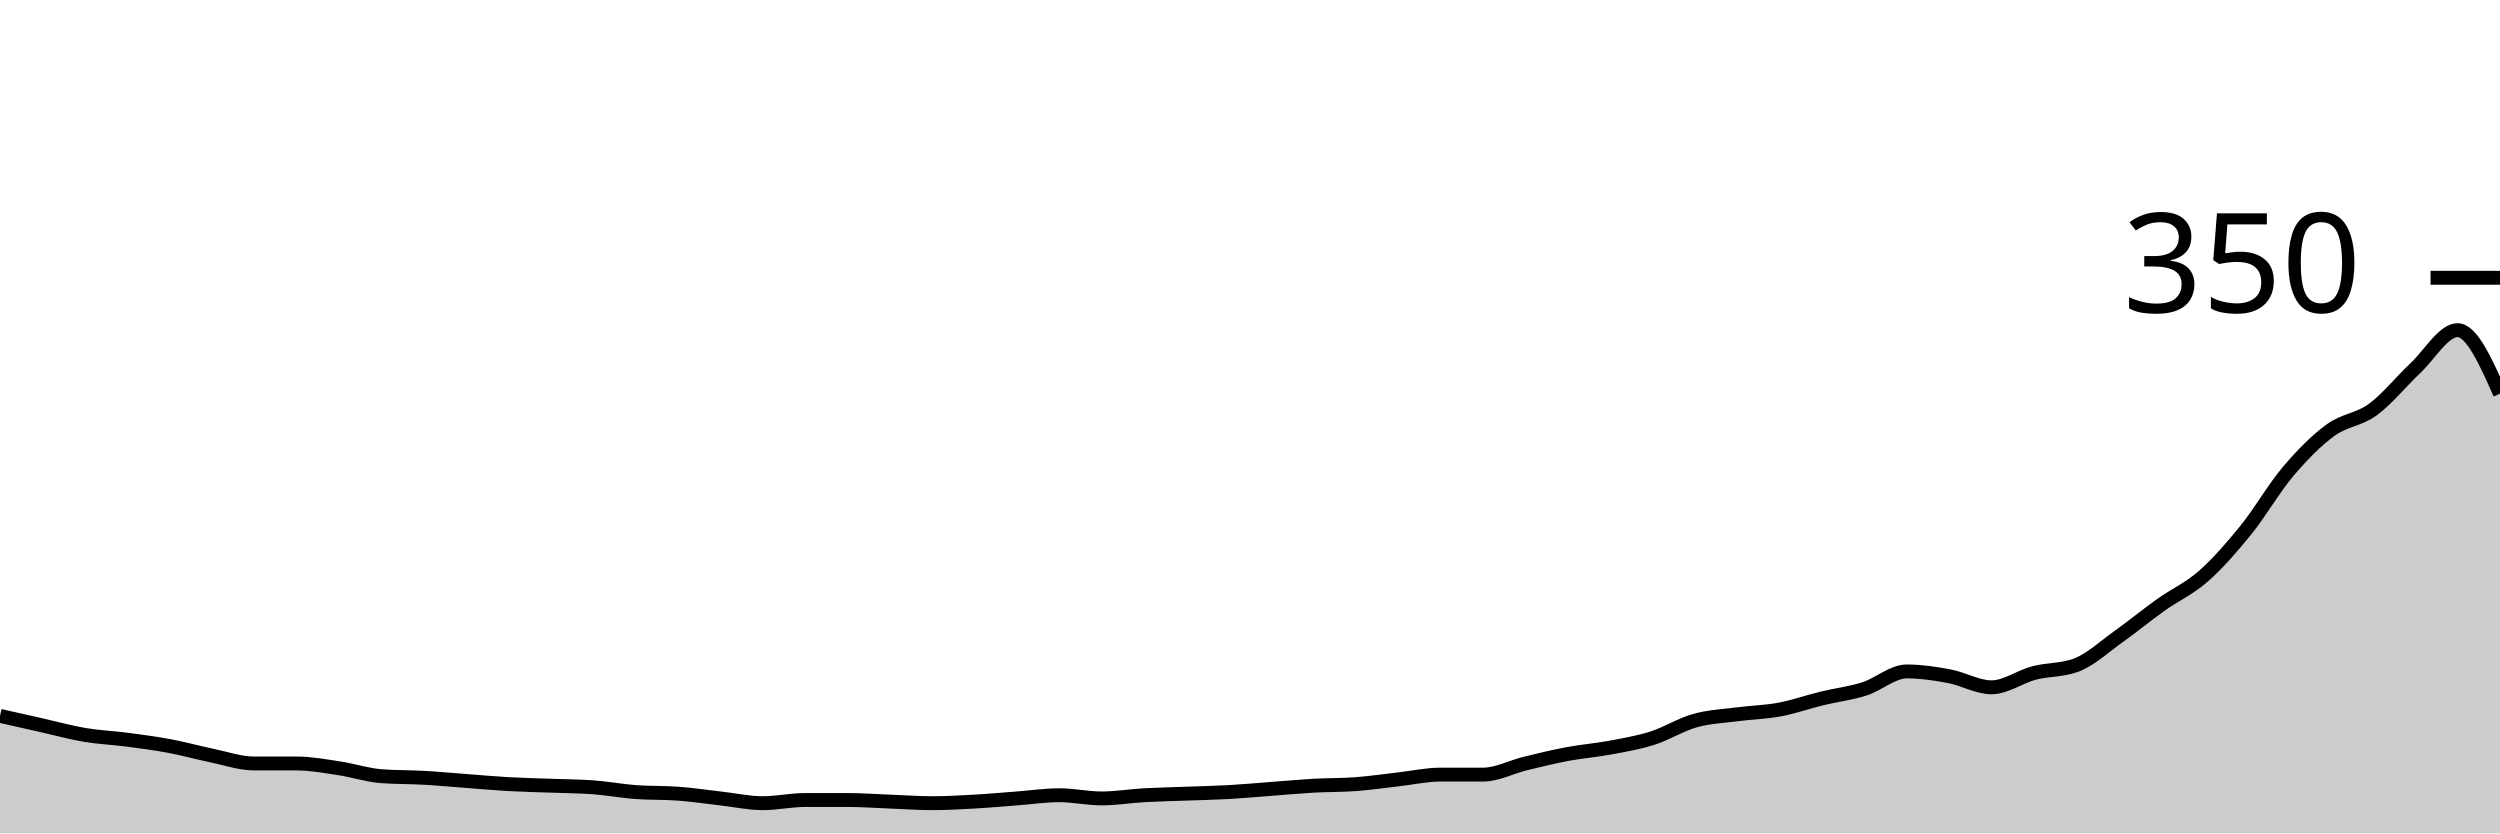
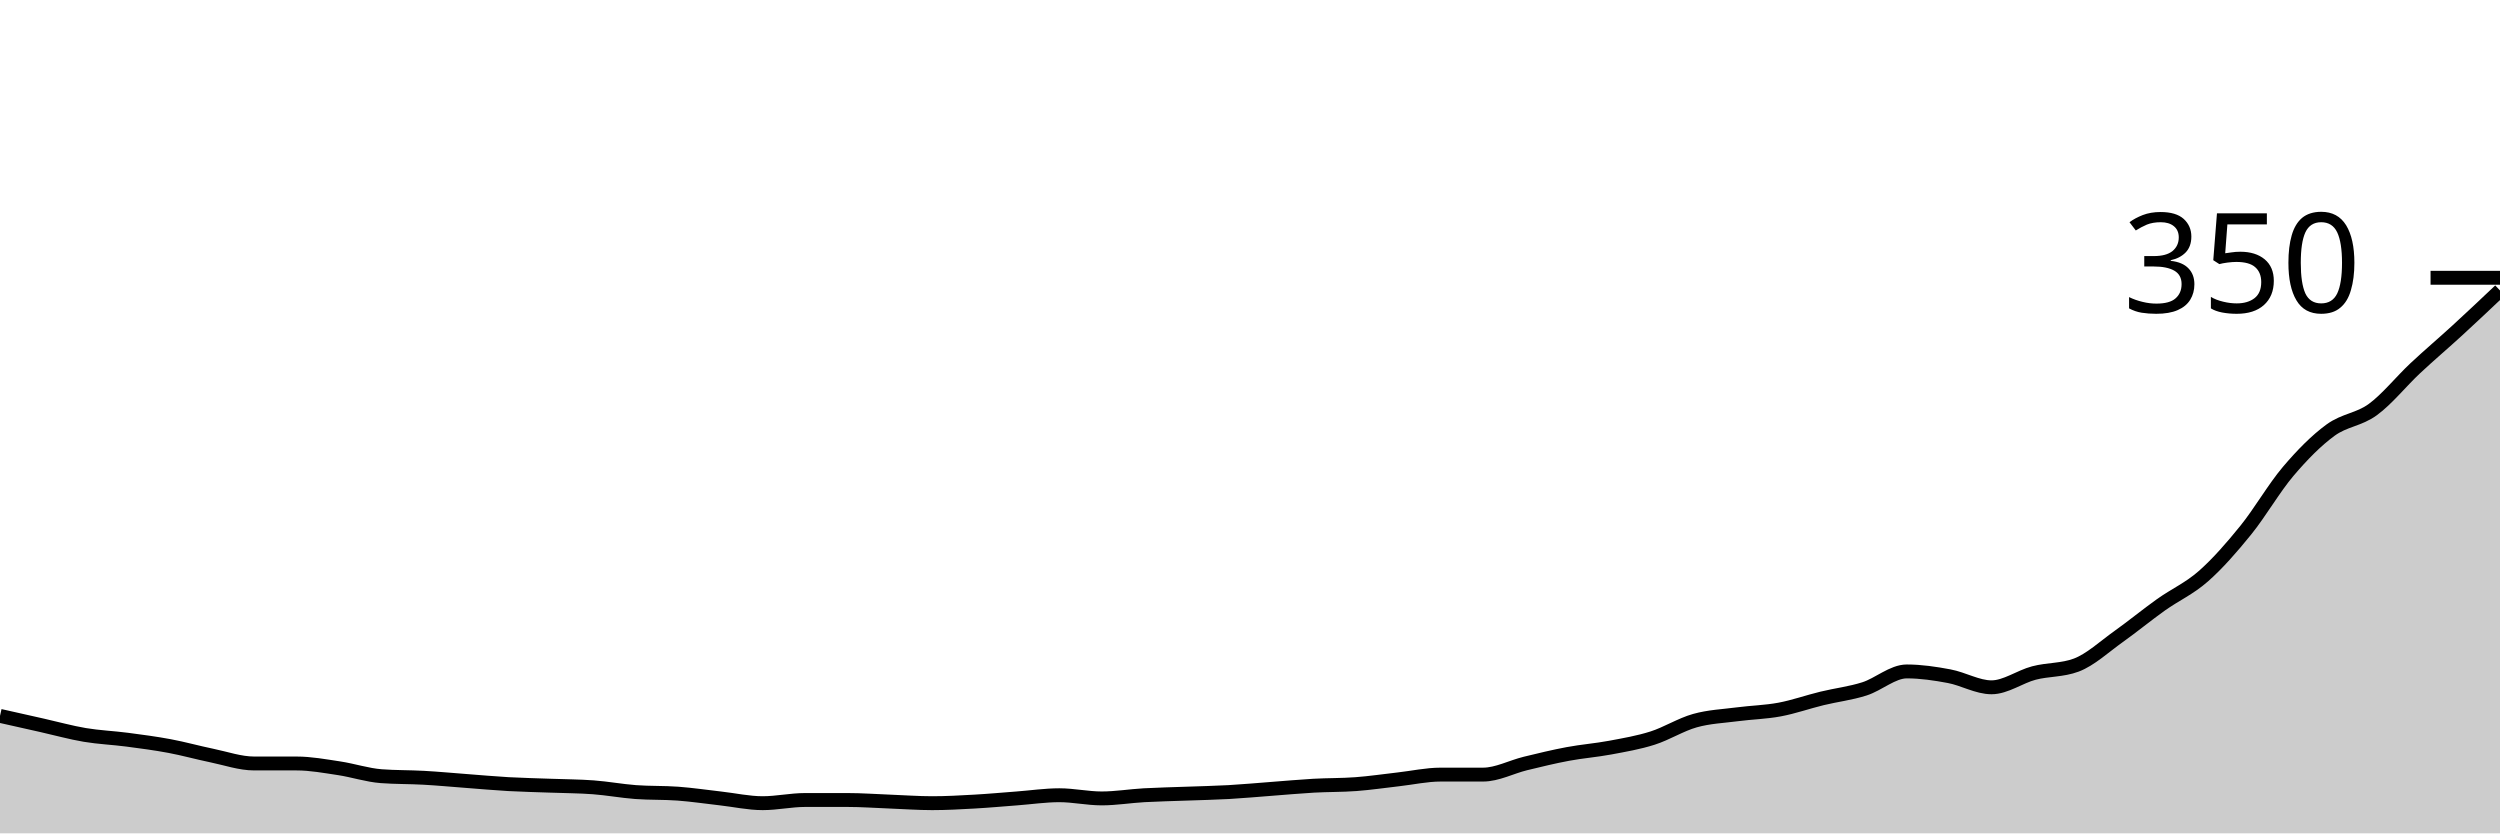
<svg xmlns="http://www.w3.org/2000/svg" viewBox="0 0 180 60">
  <g transform="translate(0,20)">
-     <path class="area" fill="rgba(0, 0, 0, 0.2)" d="M0,31.543C1.017,31.771,2.034,32,3.051,32.229C4.068,32.457,5.085,32.743,6.102,32.914C7.119,33.086,8.136,33.124,9.153,33.257C10.169,33.39,11.186,33.524,12.203,33.714C13.22,33.905,14.237,34.19,15.254,34.4C16.271,34.61,17.288,34.971,18.305,34.971C19.322,34.971,20.339,34.971,21.356,34.971C22.373,34.971,23.39,35.162,24.407,35.314C25.424,35.467,26.441,35.81,27.458,35.886C28.475,35.962,29.492,35.943,30.508,36C31.525,36.057,32.542,36.152,33.559,36.229C34.576,36.305,35.593,36.4,36.61,36.457C37.627,36.514,38.644,36.533,39.661,36.571C40.678,36.61,41.695,36.61,42.712,36.686C43.729,36.762,44.746,36.952,45.763,37.029C46.78,37.105,47.797,37.067,48.814,37.143C49.831,37.219,50.847,37.371,51.864,37.486C52.881,37.6,53.898,37.829,54.915,37.829C55.932,37.829,56.949,37.6,57.966,37.6C58.983,37.6,60,37.6,61.017,37.6C62.034,37.6,63.051,37.676,64.068,37.714C65.085,37.752,66.102,37.829,67.119,37.829C68.136,37.829,69.153,37.771,70.169,37.714C71.186,37.657,72.203,37.562,73.22,37.486C74.237,37.41,75.254,37.257,76.271,37.257C77.288,37.257,78.305,37.486,79.322,37.486C80.339,37.486,81.356,37.314,82.373,37.257C83.39,37.2,84.407,37.181,85.424,37.143C86.441,37.105,87.458,37.086,88.475,37.029C89.492,36.971,90.508,36.876,91.525,36.8C92.542,36.724,93.559,36.629,94.576,36.571C95.593,36.514,96.61,36.533,97.627,36.457C98.644,36.381,99.661,36.229,100.678,36.114C101.695,36,102.712,35.771,103.729,35.771C104.746,35.771,105.763,35.771,106.78,35.771C107.797,35.771,108.814,35.219,109.831,34.971C110.847,34.724,111.864,34.476,112.881,34.286C113.898,34.095,114.915,34.019,115.932,33.829C116.949,33.638,117.966,33.467,118.983,33.143C120,32.819,121.017,32.171,122.034,31.886C123.051,31.6,124.068,31.562,125.085,31.429C126.102,31.295,127.119,31.276,128.136,31.086C129.153,30.895,130.169,30.533,131.186,30.286C132.203,30.038,133.22,29.924,134.237,29.6C135.254,29.276,136.271,28.343,137.288,28.343C138.305,28.343,139.322,28.495,140.339,28.686C141.356,28.876,142.373,29.486,143.39,29.486C144.407,29.486,145.424,28.724,146.441,28.457C147.458,28.19,148.475,28.267,149.492,27.886C150.508,27.505,151.525,26.552,152.542,25.829C153.559,25.105,154.576,24.267,155.593,23.543C156.61,22.819,157.627,22.381,158.644,21.486C159.661,20.59,160.678,19.429,161.695,18.171C162.712,16.914,163.729,15.143,164.746,13.943C165.763,12.743,166.78,11.714,167.797,10.971C168.814,10.229,169.831,10.229,170.847,9.486C171.864,8.743,172.881,7.467,173.898,6.514C174.915,5.562,175.932,3.771,176.949,3.771C177.966,3.771,178.983,6.057,180,8.343L180,40C178.983,40,177.966,40,176.949,40C175.932,40,174.915,40,173.898,40C172.881,40,171.864,40,170.847,40C169.831,40,168.814,40,167.797,40C166.78,40,165.763,40,164.746,40C163.729,40,162.712,40,161.695,40C160.678,40,159.661,40,158.644,40C157.627,40,156.61,40,155.593,40C154.576,40,153.559,40,152.542,40C151.525,40,150.508,40,149.492,40C148.475,40,147.458,40,146.441,40C145.424,40,144.407,40,143.39,40C142.373,40,141.356,40,140.339,40C139.322,40,138.305,40,137.288,40C136.271,40,135.254,40,134.237,40C133.22,40,132.203,40,131.186,40C130.169,40,129.153,40,128.136,40C127.119,40,126.102,40,125.085,40C124.068,40,123.051,40,122.034,40C121.017,40,120,40,118.983,40C117.966,40,116.949,40,115.932,40C114.915,40,113.898,40,112.881,40C111.864,40,110.847,40,109.831,40C108.814,40,107.797,40,106.78,40C105.763,40,104.746,40,103.729,40C102.712,40,101.695,40,100.678,40C99.661,40,98.644,40,97.627,40C96.61,40,95.593,40,94.576,40C93.559,40,92.542,40,91.525,40C90.508,40,89.492,40,88.475,40C87.458,40,86.441,40,85.424,40C84.407,40,83.39,40,82.373,40C81.356,40,80.339,40,79.322,40C78.305,40,77.288,40,76.271,40C75.254,40,74.237,40,73.22,40C72.203,40,71.186,40,70.169,40C69.153,40,68.136,40,67.119,40C66.102,40,65.085,40,64.068,40C63.051,40,62.034,40,61.017,40C60,40,58.983,40,57.966,40C56.949,40,55.932,40,54.915,40C53.898,40,52.881,40,51.864,40C50.847,40,49.831,40,48.814,40C47.797,40,46.78,40,45.763,40C44.746,40,43.729,40,42.712,40C41.695,40,40.678,40,39.661,40C38.644,40,37.627,40,36.61,40C35.593,40,34.576,40,33.559,40C32.542,40,31.525,40,30.508,40C29.492,40,28.475,40,27.458,40C26.441,40,25.424,40,24.407,40C23.39,40,22.373,40,21.356,40C20.339,40,19.322,40,18.305,40C17.288,40,16.271,40,15.254,40C14.237,40,13.22,40,12.203,40C11.186,40,10.169,40,9.153,40C8.136,40,7.119,40,6.102,40C5.085,40,4.068,40,3.051,40C2.034,40,1.017,40,0,40Z" />
-     <path class="line" stroke="black" fill="none" d="M0,31.543C1.017,31.771,2.034,32,3.051,32.229C4.068,32.457,5.085,32.743,6.102,32.914C7.119,33.086,8.136,33.124,9.153,33.257C10.169,33.39,11.186,33.524,12.203,33.714C13.22,33.905,14.237,34.19,15.254,34.4C16.271,34.61,17.288,34.971,18.305,34.971C19.322,34.971,20.339,34.971,21.356,34.971C22.373,34.971,23.39,35.162,24.407,35.314C25.424,35.467,26.441,35.81,27.458,35.886C28.475,35.962,29.492,35.943,30.508,36C31.525,36.057,32.542,36.152,33.559,36.229C34.576,36.305,35.593,36.4,36.61,36.457C37.627,36.514,38.644,36.533,39.661,36.571C40.678,36.61,41.695,36.61,42.712,36.686C43.729,36.762,44.746,36.952,45.763,37.029C46.78,37.105,47.797,37.067,48.814,37.143C49.831,37.219,50.847,37.371,51.864,37.486C52.881,37.6,53.898,37.829,54.915,37.829C55.932,37.829,56.949,37.6,57.966,37.6C58.983,37.6,60,37.6,61.017,37.6C62.034,37.6,63.051,37.676,64.068,37.714C65.085,37.752,66.102,37.829,67.119,37.829C68.136,37.829,69.153,37.771,70.169,37.714C71.186,37.657,72.203,37.562,73.22,37.486C74.237,37.41,75.254,37.257,76.271,37.257C77.288,37.257,78.305,37.486,79.322,37.486C80.339,37.486,81.356,37.314,82.373,37.257C83.39,37.2,84.407,37.181,85.424,37.143C86.441,37.105,87.458,37.086,88.475,37.029C89.492,36.971,90.508,36.876,91.525,36.8C92.542,36.724,93.559,36.629,94.576,36.571C95.593,36.514,96.61,36.533,97.627,36.457C98.644,36.381,99.661,36.229,100.678,36.114C101.695,36,102.712,35.771,103.729,35.771C104.746,35.771,105.763,35.771,106.78,35.771C107.797,35.771,108.814,35.219,109.831,34.971C110.847,34.724,111.864,34.476,112.881,34.286C113.898,34.095,114.915,34.019,115.932,33.829C116.949,33.638,117.966,33.467,118.983,33.143C120,32.819,121.017,32.171,122.034,31.886C123.051,31.6,124.068,31.562,125.085,31.429C126.102,31.295,127.119,31.276,128.136,31.086C129.153,30.895,130.169,30.533,131.186,30.286C132.203,30.038,133.22,29.924,134.237,29.6C135.254,29.276,136.271,28.343,137.288,28.343C138.305,28.343,139.322,28.495,140.339,28.686C141.356,28.876,142.373,29.486,143.39,29.486C144.407,29.486,145.424,28.724,146.441,28.457C147.458,28.19,148.475,28.267,149.492,27.886C150.508,27.505,151.525,26.552,152.542,25.829C153.559,25.105,154.576,24.267,155.593,23.543C156.61,22.819,157.627,22.381,158.644,21.486C159.661,20.59,160.678,19.429,161.695,18.171C162.712,16.914,163.729,15.143,164.746,13.943C165.763,12.743,166.78,11.714,167.797,10.971C168.814,10.229,169.831,10.229,170.847,9.486C171.864,8.743,172.881,7.467,173.898,6.514C174.915,5.562,175.932,3.771,176.949,3.771C177.966,3.771,178.983,6.057,180,8.343" />
+     <path class="area" fill="rgba(0, 0, 0, 0.2)" d="M0,31.543C1.017,31.771,2.034,32,3.051,32.229C4.068,32.457,5.085,32.743,6.102,32.914C7.119,33.086,8.136,33.124,9.153,33.257C10.169,33.39,11.186,33.524,12.203,33.714C13.22,33.905,14.237,34.19,15.254,34.4C16.271,34.61,17.288,34.971,18.305,34.971C19.322,34.971,20.339,34.971,21.356,34.971C22.373,34.971,23.39,35.162,24.407,35.314C25.424,35.467,26.441,35.81,27.458,35.886C28.475,35.962,29.492,35.943,30.508,36C31.525,36.057,32.542,36.152,33.559,36.229C34.576,36.305,35.593,36.4,36.61,36.457C37.627,36.514,38.644,36.533,39.661,36.571C40.678,36.61,41.695,36.61,42.712,36.686C43.729,36.762,44.746,36.952,45.763,37.029C46.78,37.105,47.797,37.067,48.814,37.143C49.831,37.219,50.847,37.371,51.864,37.486C52.881,37.6,53.898,37.829,54.915,37.829C55.932,37.829,56.949,37.6,57.966,37.6C58.983,37.6,60,37.6,61.017,37.6C62.034,37.6,63.051,37.676,64.068,37.714C65.085,37.752,66.102,37.829,67.119,37.829C68.136,37.829,69.153,37.771,70.169,37.714C71.186,37.657,72.203,37.562,73.22,37.486C74.237,37.41,75.254,37.257,76.271,37.257C77.288,37.257,78.305,37.486,79.322,37.486C80.339,37.486,81.356,37.314,82.373,37.257C83.39,37.2,84.407,37.181,85.424,37.143C86.441,37.105,87.458,37.086,88.475,37.029C89.492,36.971,90.508,36.876,91.525,36.8C92.542,36.724,93.559,36.629,94.576,36.571C95.593,36.514,96.61,36.533,97.627,36.457C98.644,36.381,99.661,36.229,100.678,36.114C101.695,36,102.712,35.771,103.729,35.771C104.746,35.771,105.763,35.771,106.78,35.771C107.797,35.771,108.814,35.219,109.831,34.971C110.847,34.724,111.864,34.476,112.881,34.286C113.898,34.095,114.915,34.019,115.932,33.829C116.949,33.638,117.966,33.467,118.983,33.143C120,32.819,121.017,32.171,122.034,31.886C123.051,31.6,124.068,31.562,125.085,31.429C126.102,31.295,127.119,31.276,128.136,31.086C129.153,30.895,130.169,30.533,131.186,30.286C132.203,30.038,133.22,29.924,134.237,29.6C135.254,29.276,136.271,28.343,137.288,28.343C138.305,28.343,139.322,28.495,140.339,28.686C141.356,28.876,142.373,29.486,143.39,29.486C144.407,29.486,145.424,28.724,146.441,28.457C147.458,28.19,148.475,28.267,149.492,27.886C150.508,27.505,151.525,26.552,152.542,25.829C153.559,25.105,154.576,24.267,155.593,23.543C156.61,22.819,157.627,22.381,158.644,21.486C159.661,20.59,160.678,19.429,161.695,18.171C162.712,16.914,163.729,15.143,164.746,13.943C165.763,12.743,166.78,11.714,167.797,10.971C168.814,10.229,169.831,10.229,170.847,9.486C171.864,8.743,172.881,7.467,173.898,6.514C174.915,5.562,175.932,4.705,176.949,3.771C177.966,2.838,178.983,1.876,180,0.914L180,40C178.983,40,177.966,40,176.949,40C175.932,40,174.915,40,173.898,40C172.881,40,171.864,40,170.847,40C169.831,40,168.814,40,167.797,40C166.78,40,165.763,40,164.746,40C163.729,40,162.712,40,161.695,40C160.678,40,159.661,40,158.644,40C157.627,40,156.61,40,155.593,40C154.576,40,153.559,40,152.542,40C151.525,40,150.508,40,149.492,40C148.475,40,147.458,40,146.441,40C145.424,40,144.407,40,143.39,40C142.373,40,141.356,40,140.339,40C139.322,40,138.305,40,137.288,40C136.271,40,135.254,40,134.237,40C133.22,40,132.203,40,131.186,40C130.169,40,129.153,40,128.136,40C127.119,40,126.102,40,125.085,40C124.068,40,123.051,40,122.034,40C121.017,40,120,40,118.983,40C117.966,40,116.949,40,115.932,40C114.915,40,113.898,40,112.881,40C111.864,40,110.847,40,109.831,40C108.814,40,107.797,40,106.78,40C105.763,40,104.746,40,103.729,40C102.712,40,101.695,40,100.678,40C99.661,40,98.644,40,97.627,40C96.61,40,95.593,40,94.576,40C93.559,40,92.542,40,91.525,40C90.508,40,89.492,40,88.475,40C87.458,40,86.441,40,85.424,40C84.407,40,83.39,40,82.373,40C81.356,40,80.339,40,79.322,40C78.305,40,77.288,40,76.271,40C75.254,40,74.237,40,73.22,40C72.203,40,71.186,40,70.169,40C69.153,40,68.136,40,67.119,40C66.102,40,65.085,40,64.068,40C63.051,40,62.034,40,61.017,40C60,40,58.983,40,57.966,40C56.949,40,55.932,40,54.915,40C53.898,40,52.881,40,51.864,40C50.847,40,49.831,40,48.814,40C47.797,40,46.78,40,45.763,40C44.746,40,43.729,40,42.712,40C41.695,40,40.678,40,39.661,40C38.644,40,37.627,40,36.61,40C35.593,40,34.576,40,33.559,40C32.542,40,31.525,40,30.508,40C29.492,40,28.475,40,27.458,40C26.441,40,25.424,40,24.407,40C23.39,40,22.373,40,21.356,40C20.339,40,19.322,40,18.305,40C17.288,40,16.271,40,15.254,40C14.237,40,13.22,40,12.203,40C11.186,40,10.169,40,9.153,40C8.136,40,7.119,40,6.102,40C5.085,40,4.068,40,3.051,40C2.034,40,1.017,40,0,40Z" />
+     <path class="line" stroke="black" fill="none" d="M0,31.543C1.017,31.771,2.034,32,3.051,32.229C4.068,32.457,5.085,32.743,6.102,32.914C7.119,33.086,8.136,33.124,9.153,33.257C10.169,33.39,11.186,33.524,12.203,33.714C13.22,33.905,14.237,34.19,15.254,34.4C16.271,34.61,17.288,34.971,18.305,34.971C19.322,34.971,20.339,34.971,21.356,34.971C22.373,34.971,23.39,35.162,24.407,35.314C25.424,35.467,26.441,35.81,27.458,35.886C28.475,35.962,29.492,35.943,30.508,36C31.525,36.057,32.542,36.152,33.559,36.229C34.576,36.305,35.593,36.4,36.61,36.457C37.627,36.514,38.644,36.533,39.661,36.571C40.678,36.61,41.695,36.61,42.712,36.686C43.729,36.762,44.746,36.952,45.763,37.029C46.78,37.105,47.797,37.067,48.814,37.143C49.831,37.219,50.847,37.371,51.864,37.486C52.881,37.6,53.898,37.829,54.915,37.829C55.932,37.829,56.949,37.6,57.966,37.6C58.983,37.6,60,37.6,61.017,37.6C62.034,37.6,63.051,37.676,64.068,37.714C65.085,37.752,66.102,37.829,67.119,37.829C68.136,37.829,69.153,37.771,70.169,37.714C71.186,37.657,72.203,37.562,73.22,37.486C74.237,37.41,75.254,37.257,76.271,37.257C77.288,37.257,78.305,37.486,79.322,37.486C80.339,37.486,81.356,37.314,82.373,37.257C83.39,37.2,84.407,37.181,85.424,37.143C86.441,37.105,87.458,37.086,88.475,37.029C89.492,36.971,90.508,36.876,91.525,36.8C92.542,36.724,93.559,36.629,94.576,36.571C95.593,36.514,96.61,36.533,97.627,36.457C98.644,36.381,99.661,36.229,100.678,36.114C101.695,36,102.712,35.771,103.729,35.771C104.746,35.771,105.763,35.771,106.78,35.771C107.797,35.771,108.814,35.219,109.831,34.971C110.847,34.724,111.864,34.476,112.881,34.286C113.898,34.095,114.915,34.019,115.932,33.829C116.949,33.638,117.966,33.467,118.983,33.143C120,32.819,121.017,32.171,122.034,31.886C123.051,31.6,124.068,31.562,125.085,31.429C126.102,31.295,127.119,31.276,128.136,31.086C129.153,30.895,130.169,30.533,131.186,30.286C132.203,30.038,133.22,29.924,134.237,29.6C135.254,29.276,136.271,28.343,137.288,28.343C138.305,28.343,139.322,28.495,140.339,28.686C141.356,28.876,142.373,29.486,143.39,29.486C144.407,29.486,145.424,28.724,146.441,28.457C147.458,28.19,148.475,28.267,149.492,27.886C150.508,27.505,151.525,26.552,152.542,25.829C153.559,25.105,154.576,24.267,155.593,23.543C156.61,22.819,157.627,22.381,158.644,21.486C159.661,20.59,160.678,19.429,161.695,18.171C162.712,16.914,163.729,15.143,164.746,13.943C165.763,12.743,166.78,11.714,167.797,10.971C168.814,10.229,169.831,10.229,170.847,9.486C171.864,8.743,172.881,7.467,173.898,6.514C174.915,5.562,175.932,4.705,176.949,3.771C177.966,2.838,178.983,1.876,180,0.914" />
    <path class="axis-ceiling" stroke-width="1" stroke="black" fill="none" d="M175,0L180,0" />
    <text class="axis-ceiling-label" font-family="sans-serif" text-anchor="end" font-size="10px" x="170" y="2.5">350</text>
  </g>
</svg>
